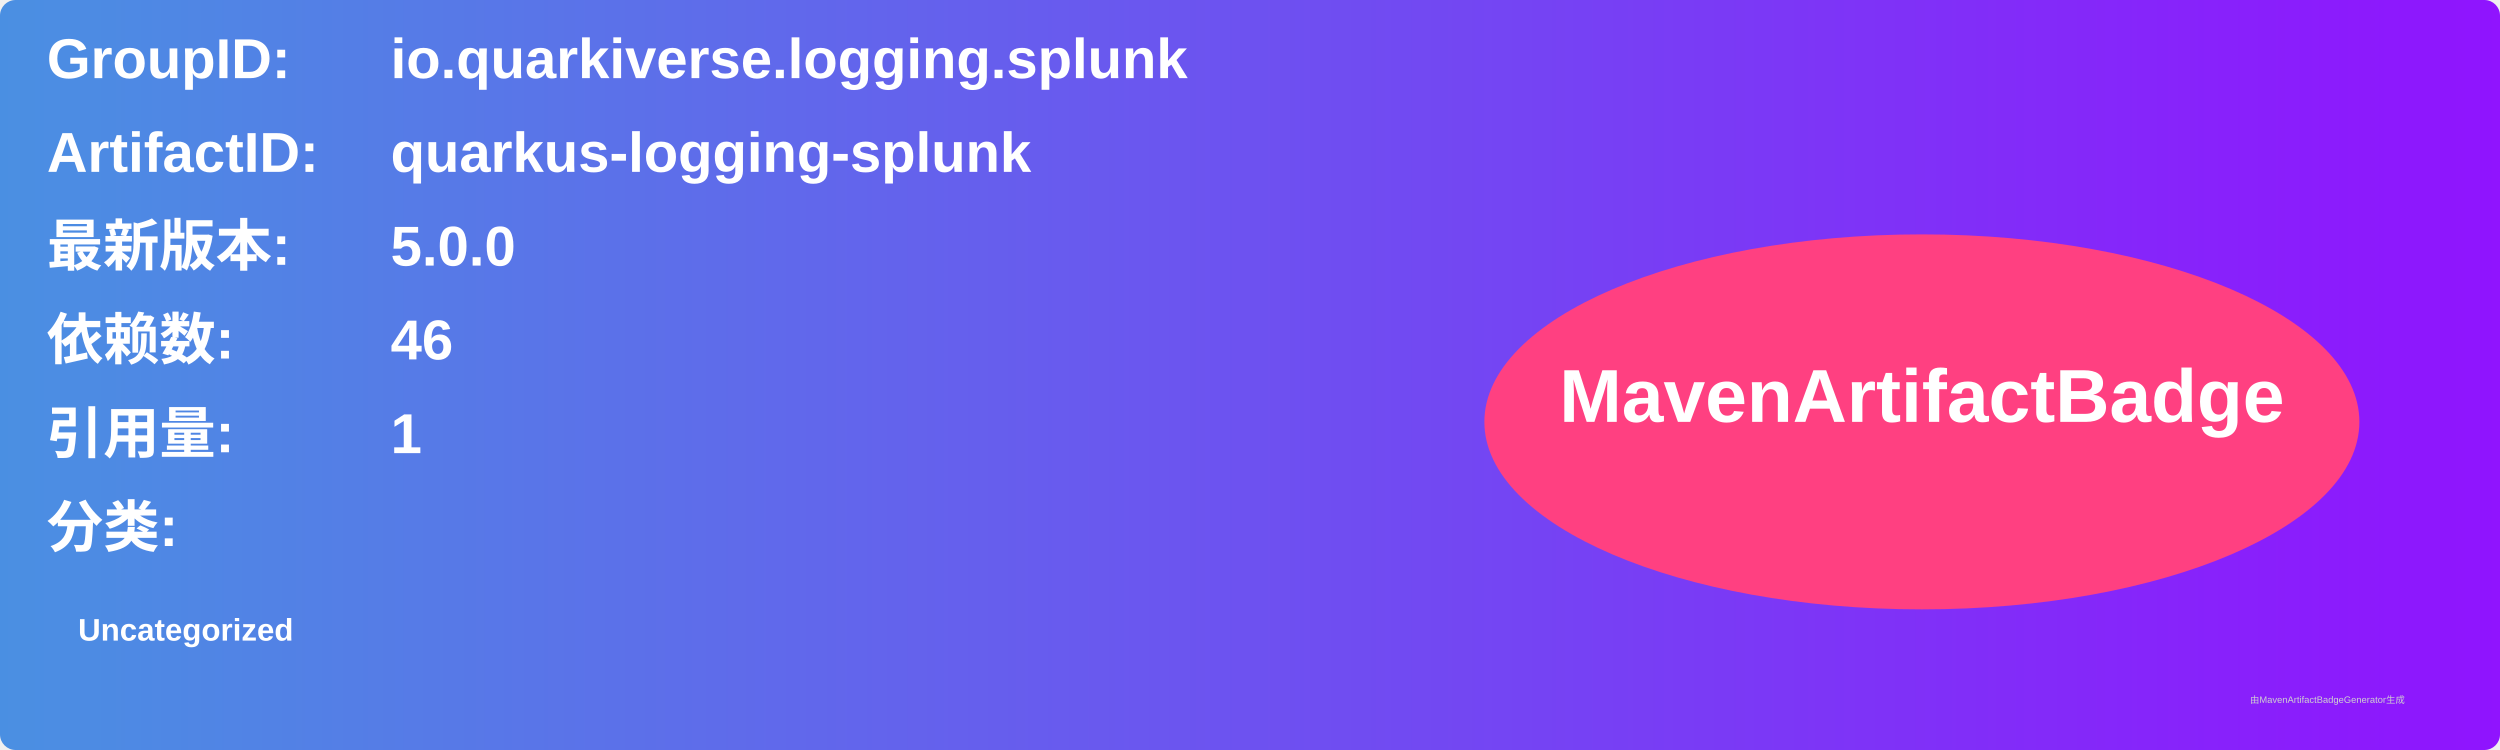
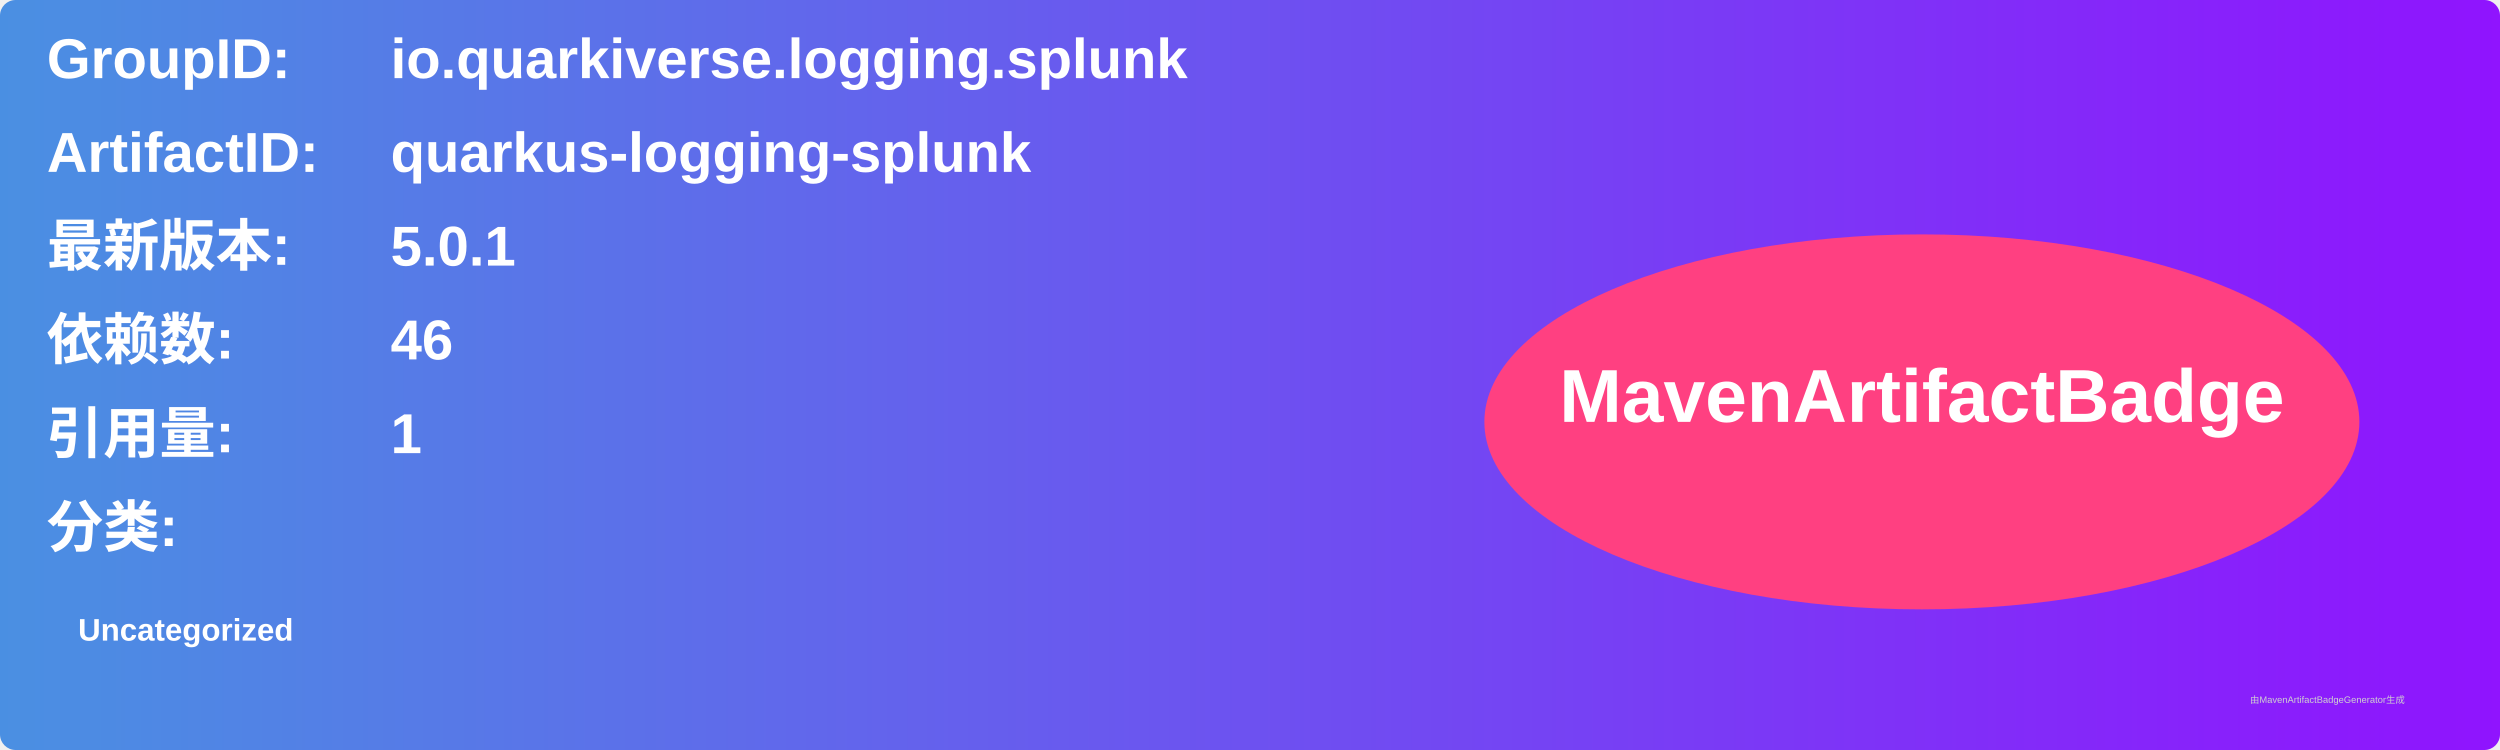
<svg xmlns="http://www.w3.org/2000/svg" width="800" height="240" viewBox="0 0 800 240">
  <linearGradient id="grad" x1="0%" y1="0%" x2="100%" y2="0%">
    <stop offset="0%" stop-color="#4a90e2" />
    <stop offset="100%" stop-color="#9013fe" />
  </linearGradient>
  <rect width="100%" height="100%" rx="5" ry="5" fill="url(#grad)" />
  <g transform="translate(15, 15)">
    <text x="0" y="10" font-family="Arial" font-size="18" fill="white" font-weight="bold" width="260">GroupID:</text>
    <text x="110" y="10" font-family="Arial" font-size="18" fill="white" font-weight="bold" width="460">io.quarkiverse.logging.splunk</text>
    <text x="0" y="40" font-family="Arial" font-size="18" fill="white" font-weight="bold" width="260">ArtifactID:</text>
    <text x="110" y="40" font-family="Arial" font-size="18" fill="white" font-weight="bold" width="460">quarkus-logging-splunk</text>
    <text x="0" y="70" font-family="Arial" font-size="18" fill="white" font-weight="bold">最新版本:</text>
    <text x="110" y="70" font-family="Arial" font-size="18" fill="white" font-weight="bold">
-       <tspan font-weight="bold">5.0.0</tspan>
+       <tspan font-weight="bold">5.0.1</tspan>
    </text>
    <text x="0" y="100" font-family="Arial" font-size="18" fill="white" font-weight="bold">依赖数: </text>
    <text x="110" y="100" font-family="Arial" font-size="18" fill="white">
      <tspan font-weight="bold">46</tspan>
    </text>
    <text x="0" y="130" font-family="Arial" font-size="18" fill="white" font-weight="bold">引用量: </text>
    <text x="110" y="130" font-family="Arial" font-size="18" fill="white">
      <tspan font-weight="bold">1</tspan>
    </text>
    <text x="0" y="160" font-family="Arial" font-size="18" fill="white" font-weight="bold">分类:</text>
    <text x="10" y="190" font-family="Arial" font-size="10" fill="white">
      <tspan font-weight="bold">Uncategorized</tspan>
    </text>
    <ellipse cx="600" cy="120" rx="140" ry="60" fill="#ff4081" />
    <text x="600" y="120" text-anchor="middle" font-family="Arial" font-size="24" fill="white" font-weight="bold">MavenArtifactBadge</text>
  </g>
  <text x="720" y="225" font-family="Arial" font-size="3" fill="#d0d0d0">由MavenArtifactBadgeGenerator生成</text>
</svg>
